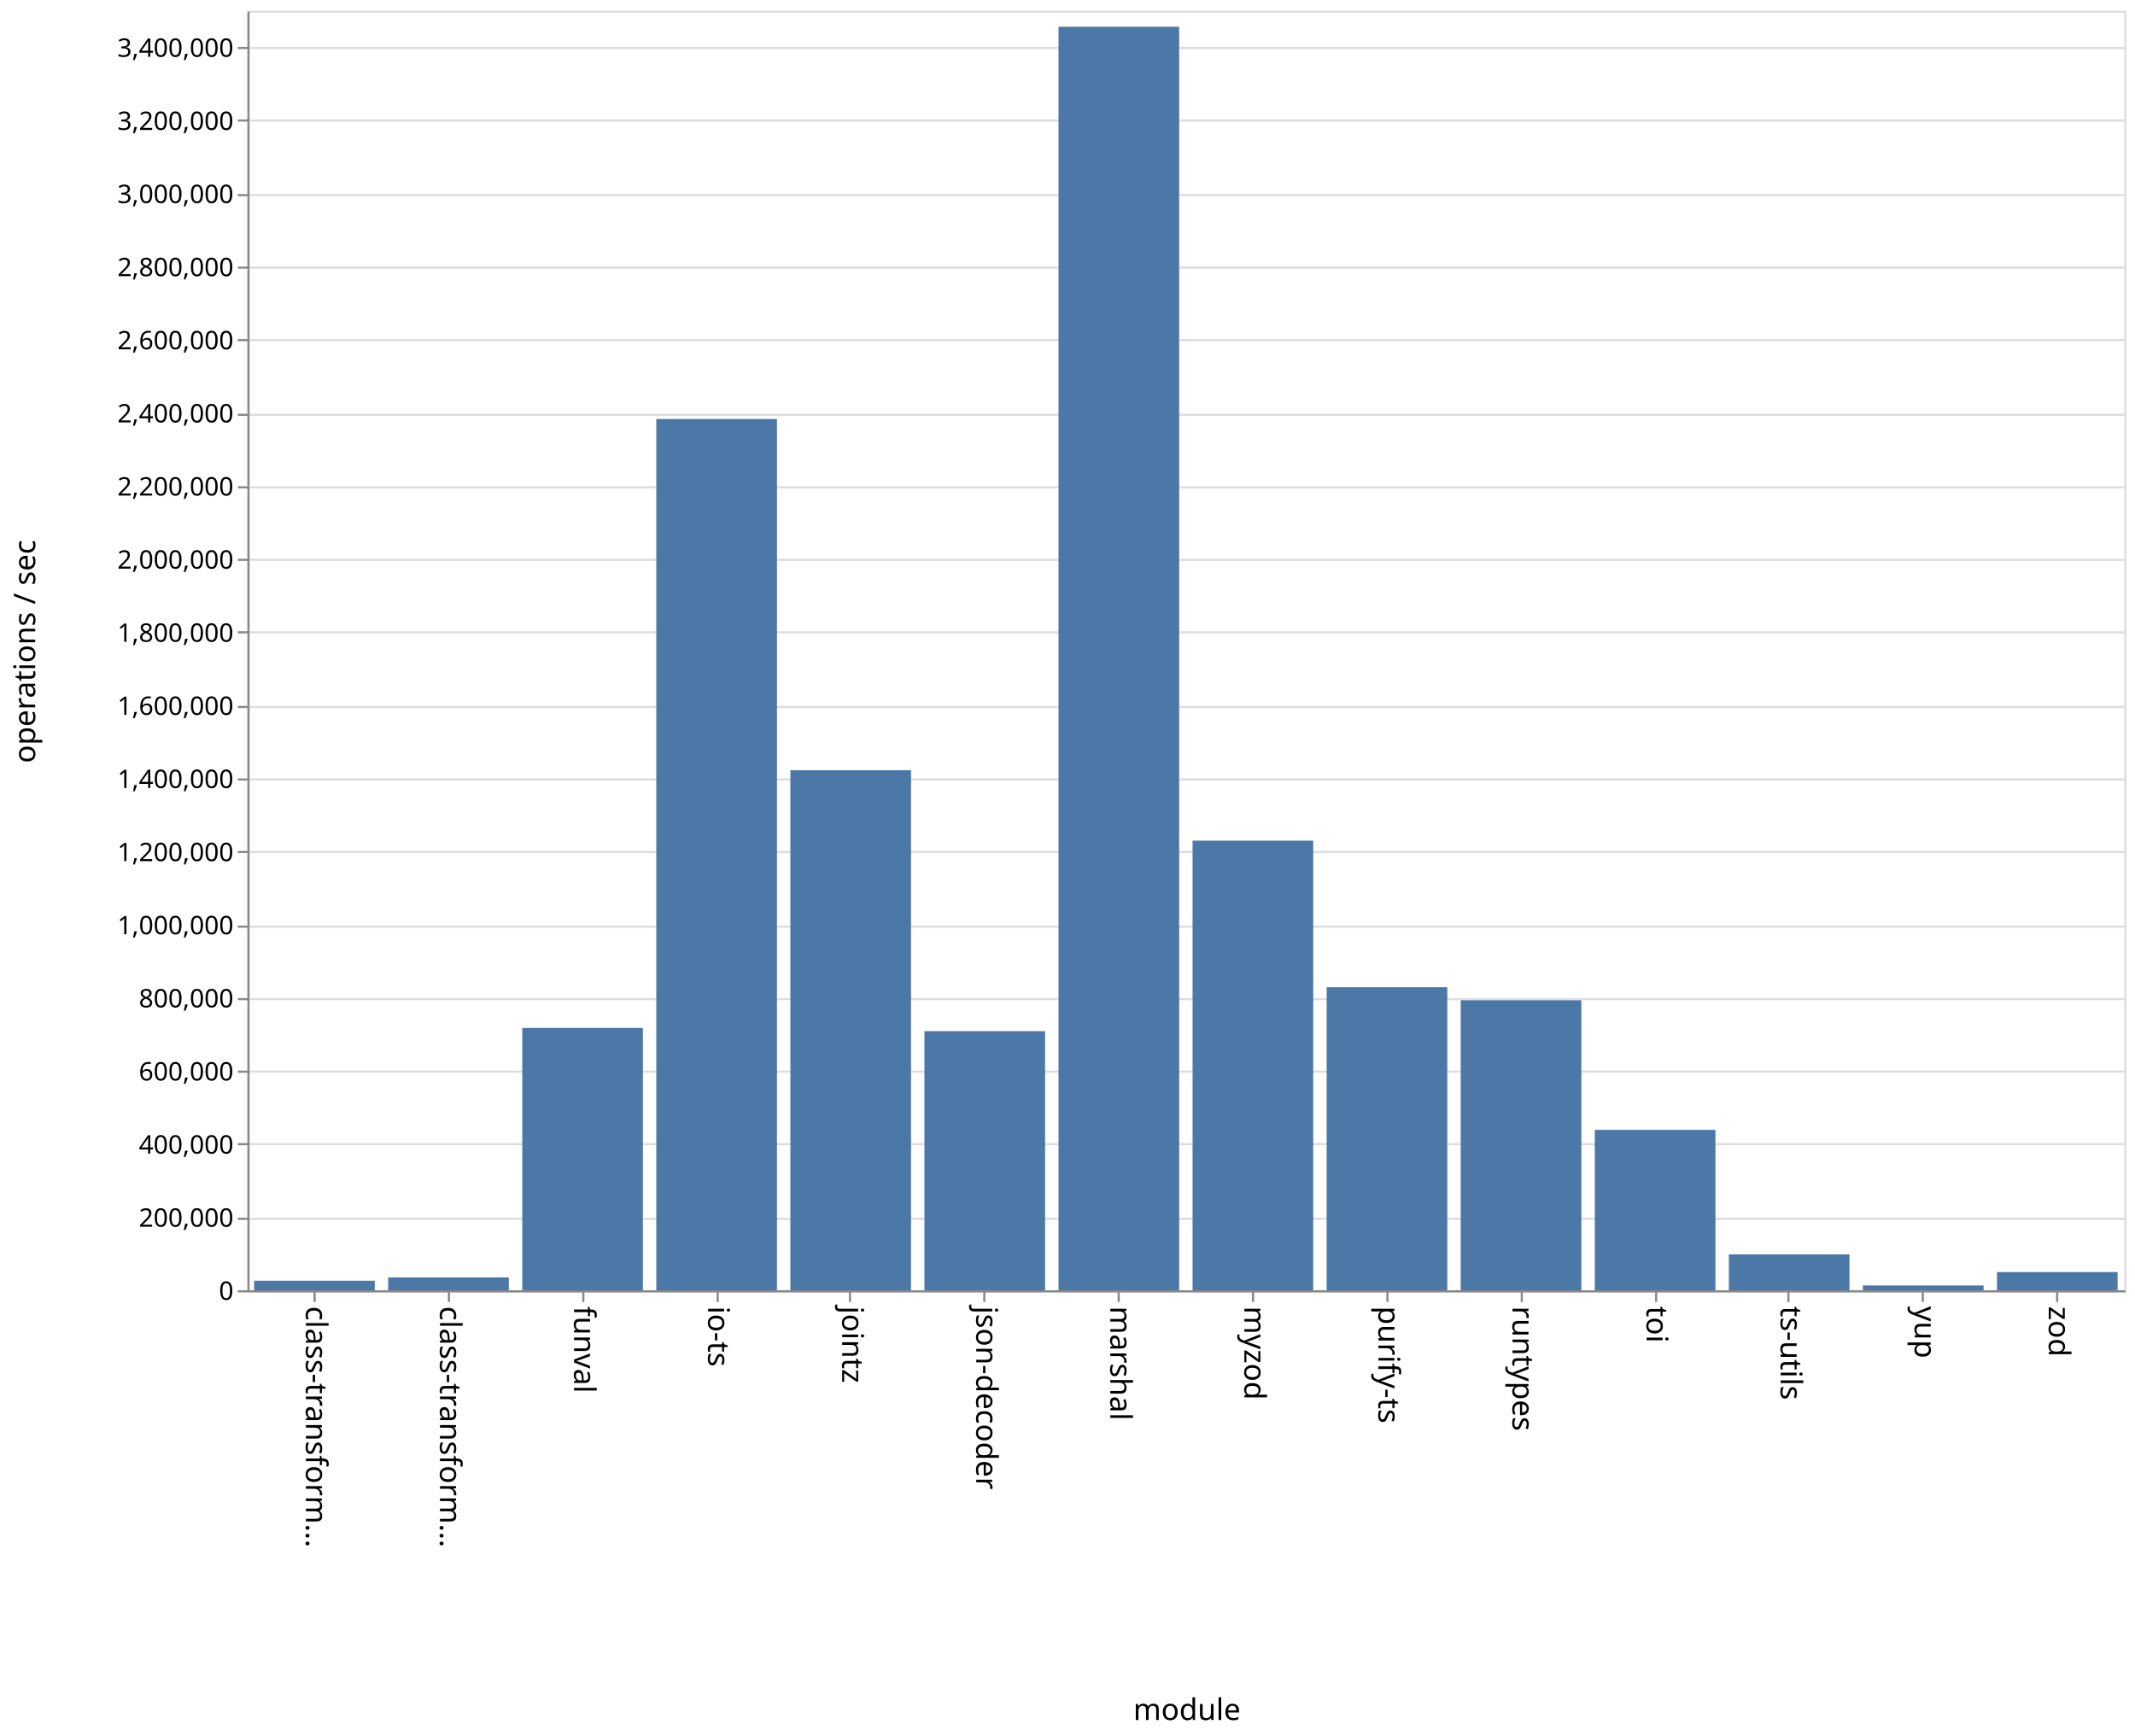
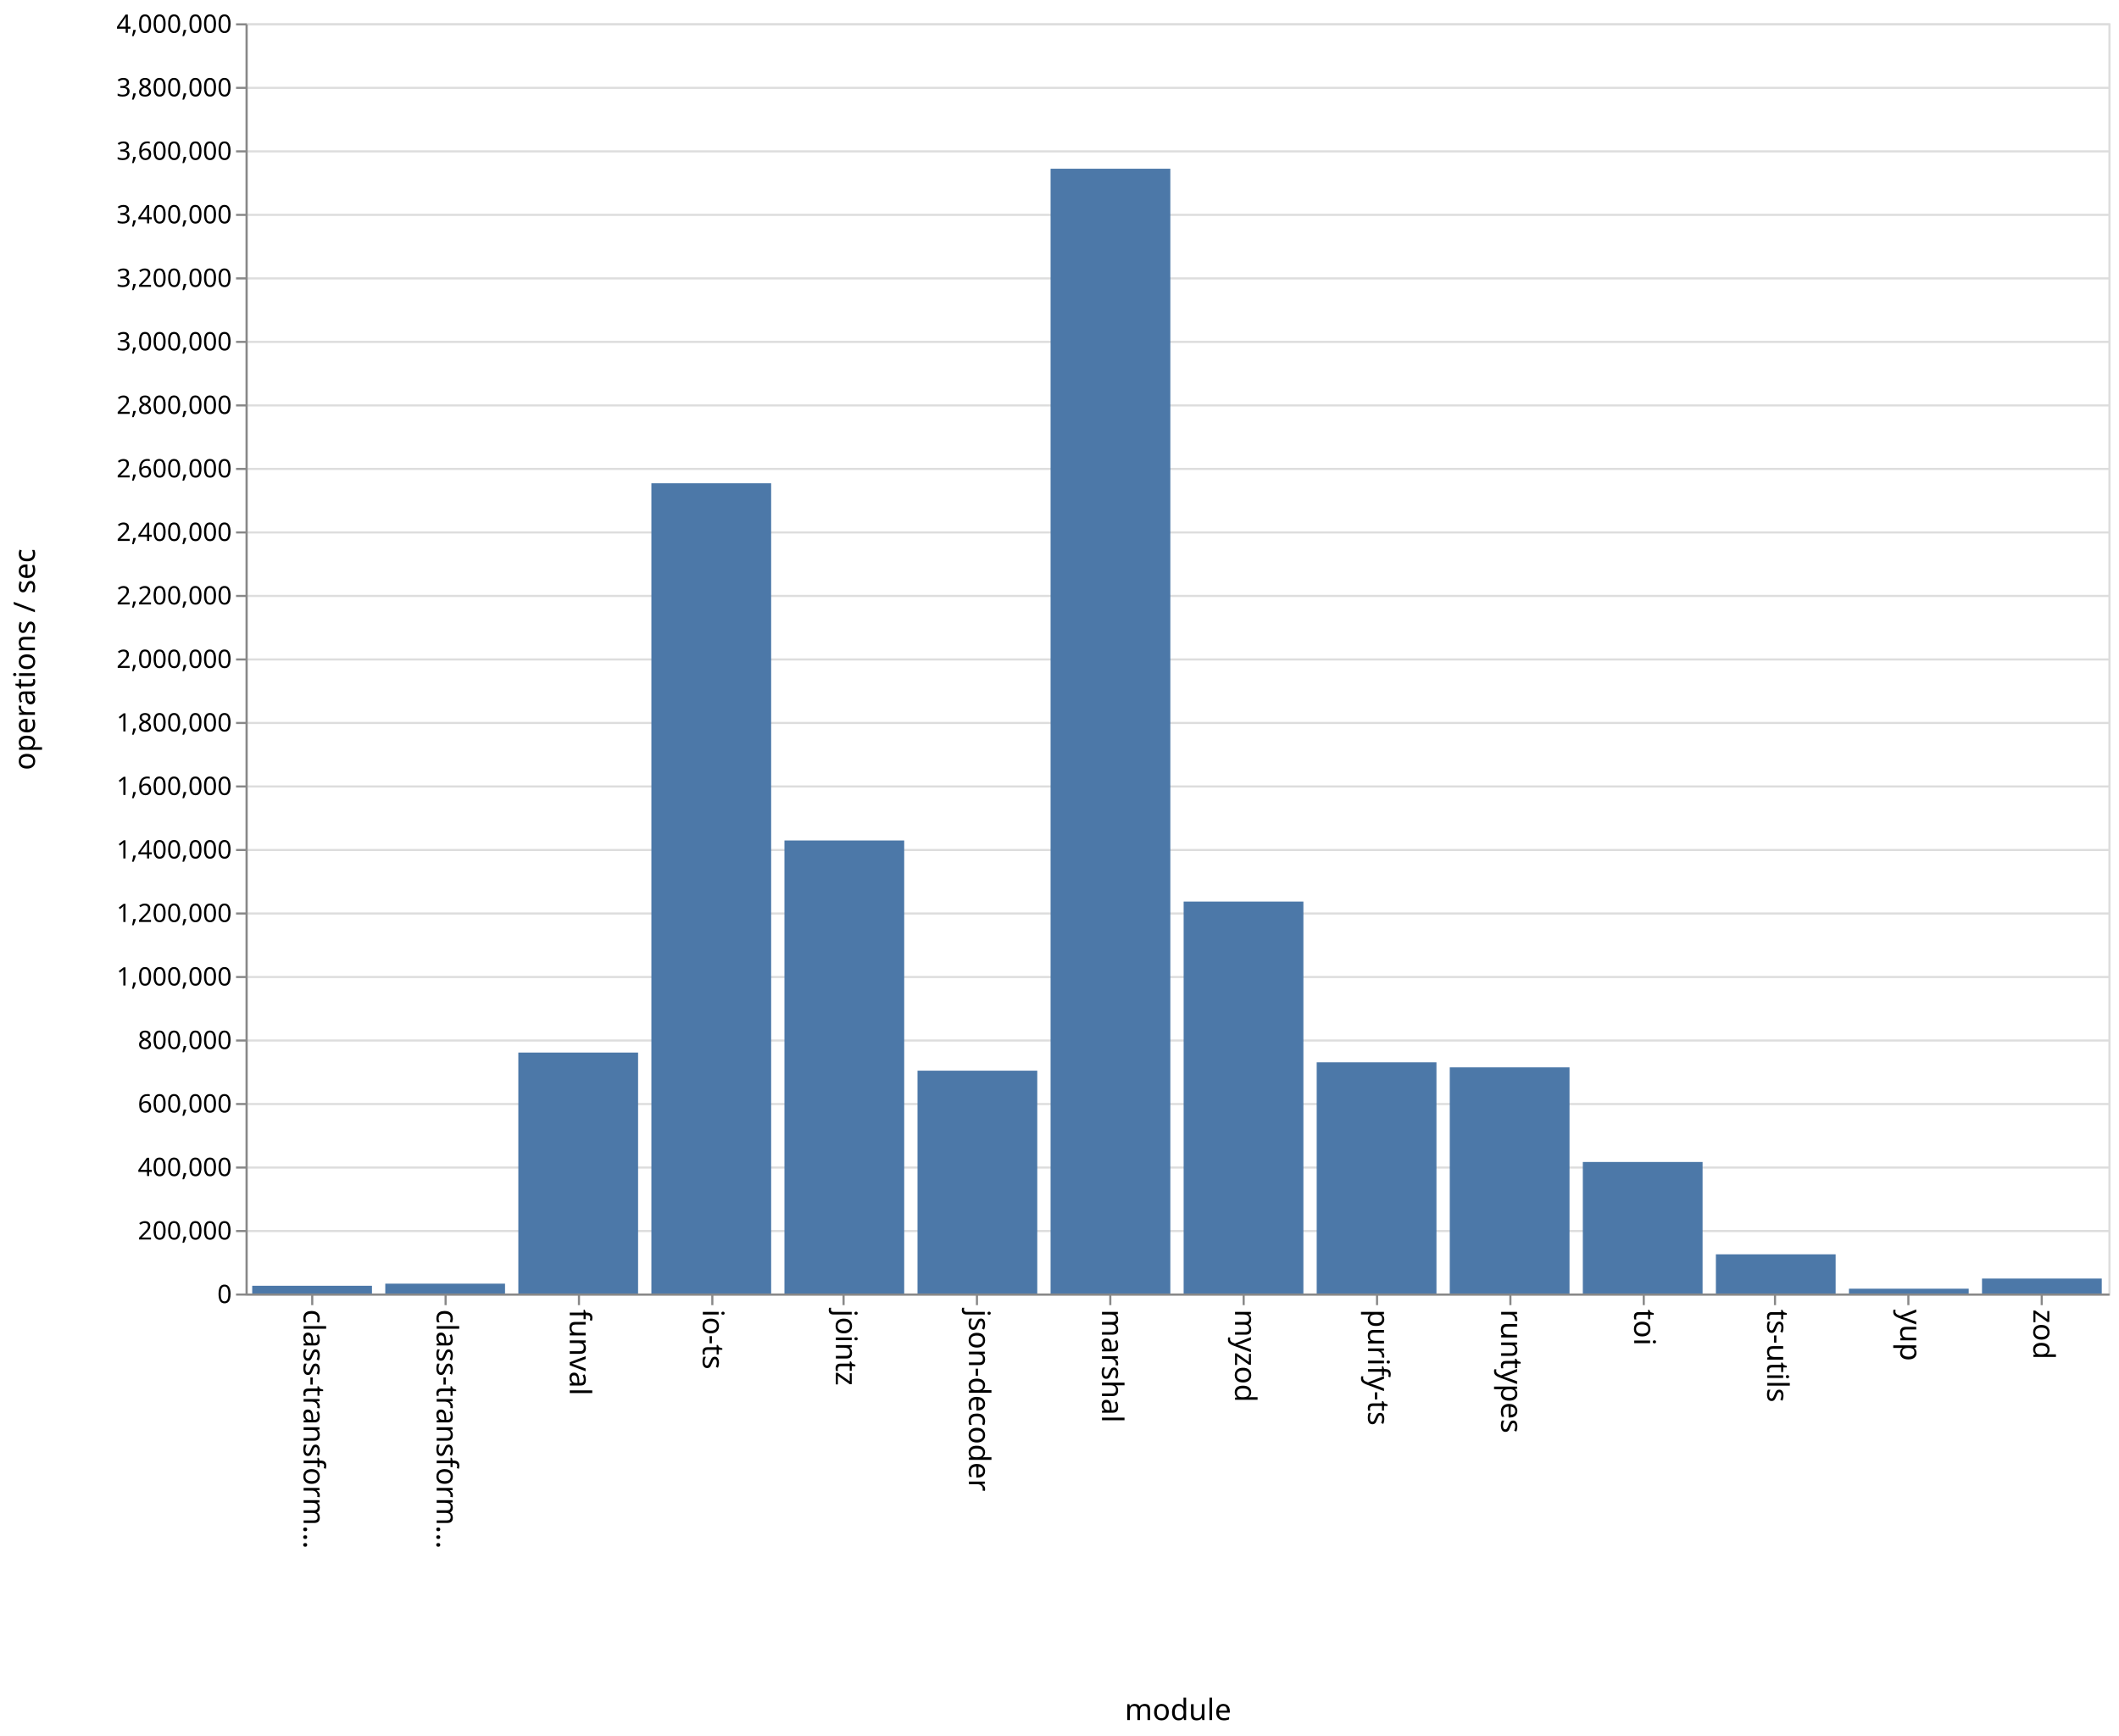
- <svg xmlns="http://www.w3.org/2000/svg" class="marks" width="1001" height="814">
-   <path fill="#fff" d="M0 0h1001v814H0z" />
+ <svg xmlns="http://www.w3.org/2000/svg" class="marks" width="1001" height="820">
+   <path fill="#fff" d="M0 0h1001v820H0z" />
  <g class="mark-group role-frame root" aria-roledescription="group mark container">
-     <path class="background" aria-hidden="true" d="M116.5 5.5h880v600h-880z" fill="none" stroke="#ddd" />
+     <path class="background" aria-hidden="true" d="M116.5 11.5h880v600h-880z" fill="none" stroke="#ddd" />
    <g class="mark-group role-axis" aria-hidden="true">
-       <path class="background" aria-hidden="true" d="M116.5 5.5z" pointer-events="none" fill="none" />
+       <path class="background" aria-hidden="true" d="M116.5 11.5z" pointer-events="none" fill="none" />
      <g class="mark-rule role-axis-grid" pointer-events="none" fill="none" stroke="#ddd">
-         <path d="M116.5 605.5h880M116.5 571.5h880M116.5 536.5h880M116.5 502.5h880M116.5 468.5h880M116.5 434.5h880M116.5 399.5h880M116.5 365.5h880M116.5 331.5h880M116.5 296.5h880M116.5 262.5h880M116.5 228.5h880M116.5 194.5h880M116.5 159.5h880M116.5 125.5h880M116.5 91.5h880M116.5 56.5h880M116.5 22.5h880" />
+         <path d="M116.5 611.5h880M116.5 581.5h880M116.5 551.5h880M116.5 521.5h880M116.5 491.5h880M116.5 461.5h880M116.5 431.5h880M116.5 401.5h880M116.5 371.5h880M116.5 341.5h880M116.5 311.5h880M116.5 281.5h880M116.5 251.5h880M116.5 221.5h880M116.5 191.5h880M116.5 161.5h880M116.5 131.5h880M116.5 101.5h880M116.5 71.5h880M116.5 41.5h880M116.5 11.5h880" />
      </g>
    </g>
    <g class="mark-group role-axis" aria-roledescription="axis" aria-label="X-axis titled 'module' for a discrete scale with 14 values: class-transformer-validator-async, class-transformer-validator-sync, funval, io-ts, jointz, ending with zod">
-       <path class="background" aria-hidden="true" d="M116.5 605.5z" pointer-events="none" fill="none" />
+       <path class="background" aria-hidden="true" d="M116.5 611.5z" pointer-events="none" fill="none" />
      <g class="mark-rule role-axis-tick" pointer-events="none" fill="none" stroke="#888">
-         <path d="M147.5 605.5v5M210.5 605.5v5M273.5 605.5v5M336.5 605.5v5M398.5 605.5v5M461.5 605.5v5M524.5 605.5v5M587.5 605.5v5M650.5 605.5v5M713.5 605.5v5M776.5 605.5v5M838.5 605.5v5M901.5 605.5v5M964.5 605.5v5" />
+         <path d="M147.5 611.5v5M210.5 611.5v5M273.5 611.5v5M336.5 611.5v5M398.5 611.5v5M461.5 611.5v5M524.5 611.5v5M587.5 611.5v5M650.5 611.5v5M713.5 611.5v5M776.5 611.5v5M838.5 611.5v5M901.5 611.5v5M964.5 611.5v5" />
      </g>
      <g class="mark-text role-axis-label" pointer-events="none" font-family="sans-serif" font-size="14">
-         <text transform="rotate(90 -234.536 377.964)">
+         <text transform="rotate(90 -237.536 380.964)">
                    class-transform…
                </text>
-         <text transform="rotate(90 -203.107 409.393)">
+         <text transform="rotate(90 -206.107 412.393)">
                    class-transform…
                </text>
-         <text transform="rotate(90 -171.679 440.821)">
+         <text transform="rotate(90 -174.679 443.821)">
                    funval
                </text>
-         <text transform="rotate(90 -140.25 472.25)">
+         <text transform="rotate(90 -143.25 475.25)">
                    io-ts
                </text>
-         <text transform="rotate(90 -108.821 503.679)">
+         <text transform="rotate(90 -111.821 506.679)">
                    jointz
                </text>
-         <text transform="rotate(90 -77.393 535.107)">
+         <text transform="rotate(90 -80.393 538.107)">
                    json-decoder
                </text>
-         <text transform="rotate(90 -45.964 566.536)">
+         <text transform="rotate(90 -48.964 569.536)">
                    marshal
                </text>
-         <text transform="rotate(90 -14.536 597.964)">
+         <text transform="rotate(90 -17.536 600.964)">
                    myzod
                </text>
-         <text transform="rotate(90 16.893 629.393)">
+         <text transform="rotate(90 13.893 632.393)">
                    purify-ts
                </text>
-         <text transform="rotate(90 48.321 660.821)">
+         <text transform="rotate(90 45.321 663.821)">
                    runtypes
                </text>
-         <text transform="rotate(90 79.75 692.25)">
+         <text transform="rotate(90 76.75 695.25)">
                    toi
                </text>
-         <text transform="rotate(90 111.179 723.679)">
+         <text transform="rotate(90 108.179 726.679)">
                    ts-utils
                </text>
-         <text transform="rotate(90 142.607 755.107)">
+         <text transform="rotate(90 139.607 758.107)">
                    yup
                </text>
-         <text transform="rotate(90 174.036 786.536)">
+         <text transform="rotate(90 171.036 789.536)">
                    zod
                </text>
      </g>
-       <path fill="none" stroke="#888" d="M116.5 605.5h880" pointer-events="none" />
-       <text text-anchor="middle" transform="translate(556.5 806.5)" font-family="sans-serif" font-size="14" font-weight="400" pointer-events="none">
+       <path fill="none" stroke="#888" d="M116.5 611.5h880" pointer-events="none" />
+       <text text-anchor="middle" transform="translate(556.5 812.5)" font-family="sans-serif" font-size="14" font-weight="400" pointer-events="none">
                module
            </text>
    </g>
-     <g class="mark-group role-axis" aria-roledescription="axis" aria-label="Y-axis titled 'operations / sec' for a linear scale with values from 0 to 3,500,000">
-       <path class="background" aria-hidden="true" d="M116.5 5.5z" pointer-events="none" fill="none" />
+     <g class="mark-group role-axis" aria-roledescription="axis" aria-label="Y-axis titled 'operations / sec' for a linear scale with values from 0 to 4,000,000">
+       <path class="background" aria-hidden="true" d="M116.5 11.5z" pointer-events="none" fill="none" />
      <g class="mark-rule role-axis-tick" pointer-events="none" fill="none" stroke="#888">
-         <path d="M116.5 605.5h-5M116.5 571.5h-5M116.5 536.5h-5M116.5 502.5h-5M116.5 468.5h-5M116.5 434.5h-5M116.5 399.5h-5M116.5 365.5h-5M116.5 331.5h-5M116.5 296.5h-5M116.5 262.5h-5M116.5 228.5h-5M116.5 194.5h-5M116.5 159.5h-5M116.5 125.5h-5M116.5 91.5h-5M116.5 56.5h-5M116.5 22.5h-5" />
+         <path d="M116.5 611.5h-5M116.5 581.5h-5M116.5 551.5h-5M116.5 521.5h-5M116.5 491.5h-5M116.5 461.5h-5M116.5 431.5h-5M116.5 401.5h-5M116.5 371.5h-5M116.5 341.5h-5M116.5 311.5h-5M116.5 281.5h-5M116.5 251.5h-5M116.5 221.5h-5M116.5 191.5h-5M116.5 161.5h-5M116.5 131.5h-5M116.5 101.5h-5M116.5 71.5h-5M116.5 41.5h-5M116.5 11.5h-5" />
      </g>
      <g class="mark-text role-axis-label" pointer-events="none" text-anchor="end" font-family="sans-serif" font-size="12">
-         <text transform="translate(109.5 609.5)">
+         <text transform="translate(109.5 615.5)">
                    0
                </text>
-         <text transform="translate(109.5 575.214)">
+         <text transform="translate(109.5 585.5)">
                    200,000
                </text>
-         <text transform="translate(109.5 540.929)">
+         <text transform="translate(109.5 555.5)">
                    400,000
                </text>
-         <text transform="translate(109.5 506.643)">
+         <text transform="translate(109.5 525.5)">
                    600,000
                </text>
-         <text transform="translate(109.5 472.357)">
+         <text transform="translate(109.5 495.5)">
                    800,000
                </text>
-         <text transform="translate(109.5 438.071)">
+         <text transform="translate(109.5 465.5)">
                    1,000,000
                </text>
-         <text transform="translate(109.5 403.786)">
+         <text transform="translate(109.5 435.5)">
                    1,200,000
                </text>
-         <text transform="translate(109.5 369.5)">
+         <text transform="translate(109.5 405.5)">
                    1,400,000
                </text>
-         <text transform="translate(109.5 335.214)">
+         <text transform="translate(109.5 375.5)">
                    1,600,000
                </text>
-         <text transform="translate(109.5 300.929)">
+         <text transform="translate(109.5 345.5)">
                    1,800,000
                </text>
-         <text transform="translate(109.5 266.643)">
+         <text transform="translate(109.5 315.5)">
                    2,000,000
                </text>
-         <text transform="translate(109.5 232.357)">
+         <text transform="translate(109.5 285.5)">
                    2,200,000
                </text>
-         <text transform="translate(109.5 198.071)">
+         <text transform="translate(109.5 255.5)">
                    2,400,000
                </text>
-         <text transform="translate(109.5 163.786)">
+         <text transform="translate(109.5 225.5)">
                    2,600,000
                </text>
-         <text transform="translate(109.5 129.5)">
+         <text transform="translate(109.5 195.5)">
                    2,800,000
                </text>
-         <text transform="translate(109.5 95.214)">
+         <text transform="translate(109.5 165.5)">
                    3,000,000
                </text>
-         <text transform="translate(109.5 60.929)">
+         <text transform="translate(109.5 135.5)">
                    3,200,000
                </text>
-         <text transform="translate(109.5 26.643)">
+         <text transform="translate(109.5 105.5)">
                    3,400,000
                </text>
+         <text transform="translate(109.5 75.5)">
+                     3,600,000
+                 </text>
+         <text transform="translate(109.5 45.5)">
+                     3,800,000
+                 </text>
+         <text transform="translate(109.5 15.5)">
+                     4,000,000
+                 </text>
      </g>
-       <path fill="none" stroke="#888" d="M116.5 605.5V5.5" pointer-events="none" />
-       <text text-anchor="middle" transform="rotate(-90 161 144.5)" font-family="sans-serif" font-size="14" font-weight="400" pointer-events="none">
+       <path fill="none" stroke="#888" d="M116.5 611.5v-600" pointer-events="none" />
+       <text text-anchor="middle" transform="rotate(-90 164 147.5)" font-family="sans-serif" font-size="14" font-weight="400" pointer-events="none">
                operations / sec
            </text>
    </g>
    <g class="mark-rect role-mark marks" aria-roledescription="rect mark container" fill="#4c78a8">
-       <path aria-label="operations / sec: 26047; module: class-transformer-validator-async" aria-roledescription="bar" d="M119.143 600.535h56.571V605h-56.571z" />
-       <path aria-label="operations / sec: 35095; module: class-transformer-validator-sync" aria-roledescription="bar" d="M182 598.984h56.571V605H182z" />
-       <path aria-label="operations / sec: 717551; module: funval" aria-roledescription="bar" d="M244.857 481.991h56.572V605h-56.572z" />
-       <path aria-label="operations / sec: 2383094; module: io-ts" aria-roledescription="bar" d="M307.714 196.47h56.572V605h-56.572z" />
-       <path aria-label="operations / sec: 1422432; module: jointz" aria-roledescription="bar" d="M370.571 361.155h56.572V605H370.57z" />
-       <path aria-label="operations / sec: 708692; module: json-decoder" aria-roledescription="bar" d="M433.429 483.51H490V605h-56.571z" />
-       <path aria-label="operations / sec: 3456003; module: marshal" aria-roledescription="bar" d="M496.286 12.542h56.571V605h-56.571z" />
-       <path aria-label="operations / sec: 1229791; module: myzod" aria-roledescription="bar" d="M559.143 394.179h56.571V605h-56.571z" />
-       <path aria-label="operations / sec: 828843; module: purify-ts" aria-roledescription="bar" d="M622 462.913h56.571V605H622z" />
-       <path aria-label="operations / sec: 793251; module: runtypes" aria-roledescription="bar" d="M684.857 469.014h56.572V605h-56.572z" />
-       <path aria-label="operations / sec: 438765; module: toi" aria-roledescription="bar" d="M747.714 529.783h56.572V605h-56.572z" />
-       <path aria-label="operations / sec: 98146; module: ts-utils" aria-roledescription="bar" d="M810.571 588.175h56.572V605H810.57z" />
-       <path aria-label="operations / sec: 13100; module: yup" aria-roledescription="bar" d="M873.429 602.754H930V605h-56.571z" />
-       <path aria-label="operations / sec: 49746; module: zod" aria-roledescription="bar" d="M936.286 596.472h56.571V605h-56.571z" />
+       <path aria-label="operations / sec: 24321; module: class-transformer-validator-async" aria-roledescription="bar" d="M119.143 607.352h56.571V611h-56.571z" />
+       <path aria-label="operations / sec: 30990; module: class-transformer-validator-sync" aria-roledescription="bar" d="M182 606.351h56.571V611H182z" />
+       <path aria-label="operations / sec: 758746; module: funval" aria-roledescription="bar" d="M244.857 497.188h56.572V611h-56.572z" />
+       <path aria-label="operations / sec: 2551469; module: io-ts" aria-roledescription="bar" d="M307.714 228.28h56.572V611h-56.572z" />
+       <path aria-label="operations / sec: 1426613; module: jointz" aria-roledescription="bar" d="M370.571 397.008h56.572V611H370.57z" />
+       <path aria-label="operations / sec: 701720; module: json-decoder" aria-roledescription="bar" d="M433.429 505.742H490V611h-56.571z" />
+       <path aria-label="operations / sec: 3542005; module: marshal" aria-roledescription="bar" d="M496.286 79.7h56.571V611h-56.571z" />
+       <path aria-label="operations / sec: 1234207; module: myzod" aria-roledescription="bar" d="M559.143 425.869h56.571V611h-56.571z" />
+       <path aria-label="operations / sec: 728008; module: purify-ts" aria-roledescription="bar" d="M622 501.799h56.571V611H622z" />
+       <path aria-label="operations / sec: 712127; module: runtypes" aria-roledescription="bar" d="M684.857 504.181h56.572V611h-56.572z" />
+       <path aria-label="operations / sec: 414175; module: toi" aria-roledescription="bar" d="M747.714 548.874h56.572V611h-56.572z" />
+       <path aria-label="operations / sec: 123380; module: ts-utils" aria-roledescription="bar" d="M810.571 592.493h56.572V611H810.57z" />
+       <path aria-label="operations / sec: 15132; module: yup" aria-roledescription="bar" d="M873.429 608.73H930V611h-56.571z" />
+       <path aria-label="operations / sec: 47084; module: zod" aria-roledescription="bar" d="M936.286 603.937h56.571V611h-56.571z" />
    </g>
  </g>
</svg>
